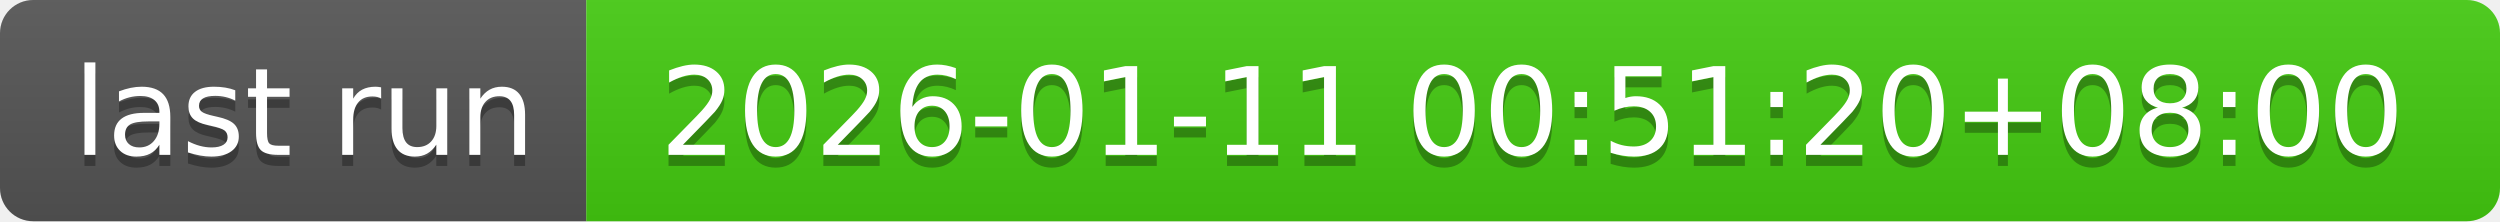
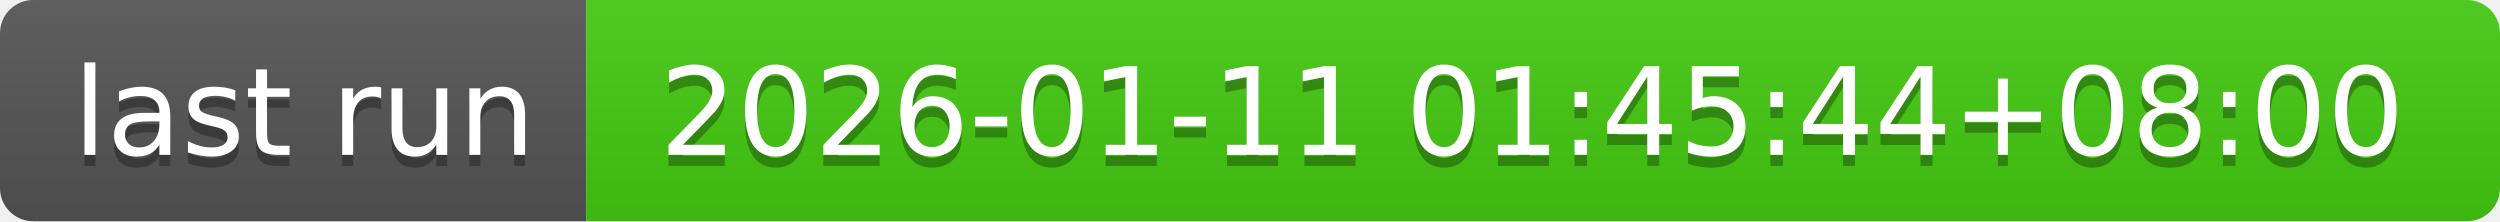
- <svg xmlns="http://www.w3.org/2000/svg" width="226" height="20" role="img" aria-label="last run: 2026-01-11 00:51:20+08:00">
+ <svg xmlns="http://www.w3.org/2000/svg" width="226" height="20" role="img" aria-label="last run: 2026-01-11 01:45:44+08:00">
  <linearGradient id="s" x2="0" y2="100%">
    <stop offset="0" stop-color="#bbb" stop-opacity=".1" />
    <stop offset="1" stop-opacity=".1" />
  </linearGradient>
  <clipPath id="r">
    <rect width="226" height="20" rx="3" fill="#fff" />
  </clipPath>
  <g clip-path="url(#r)">
    <rect width="53" height="20" fill="#555" />
    <rect x="53" width="173" height="20" fill="#4c1" />
    <rect width="226" height="20" fill="url(#s)" />
  </g>
  <g fill="#fff" text-anchor="middle" font-family="Verdana,Geneva,DejaVu Sans,sans-serif" text-rendering="geometricPrecision" font-size="110">
    <text aria-hidden="true" x="275" y="150" fill="#010101" fill-opacity=".3" transform="scale(.1)" textLength="430">last run</text>
    <text x="275" y="140" transform="scale(.1)" fill="#fff" textLength="430">last run</text>
-     <text aria-hidden="true" x="1385" y="150" fill="#010101" fill-opacity=".3" transform="scale(.1)" textLength="1630">2026-01-11 00:51:20+08:00</text>
-     <text x="1385" y="140" transform="scale(.1)" fill="#fff" textLength="1630">2026-01-11 00:51:20+08:00</text>
+     <text aria-hidden="true" x="1385" y="150" fill="#010101" fill-opacity=".3" transform="scale(.1)" textLength="1630">2026-01-11 01:45:44+08:00</text>
+     <text x="1385" y="140" transform="scale(.1)" fill="#fff" textLength="1630">2026-01-11 01:45:44+08:00</text>
  </g>
</svg>
